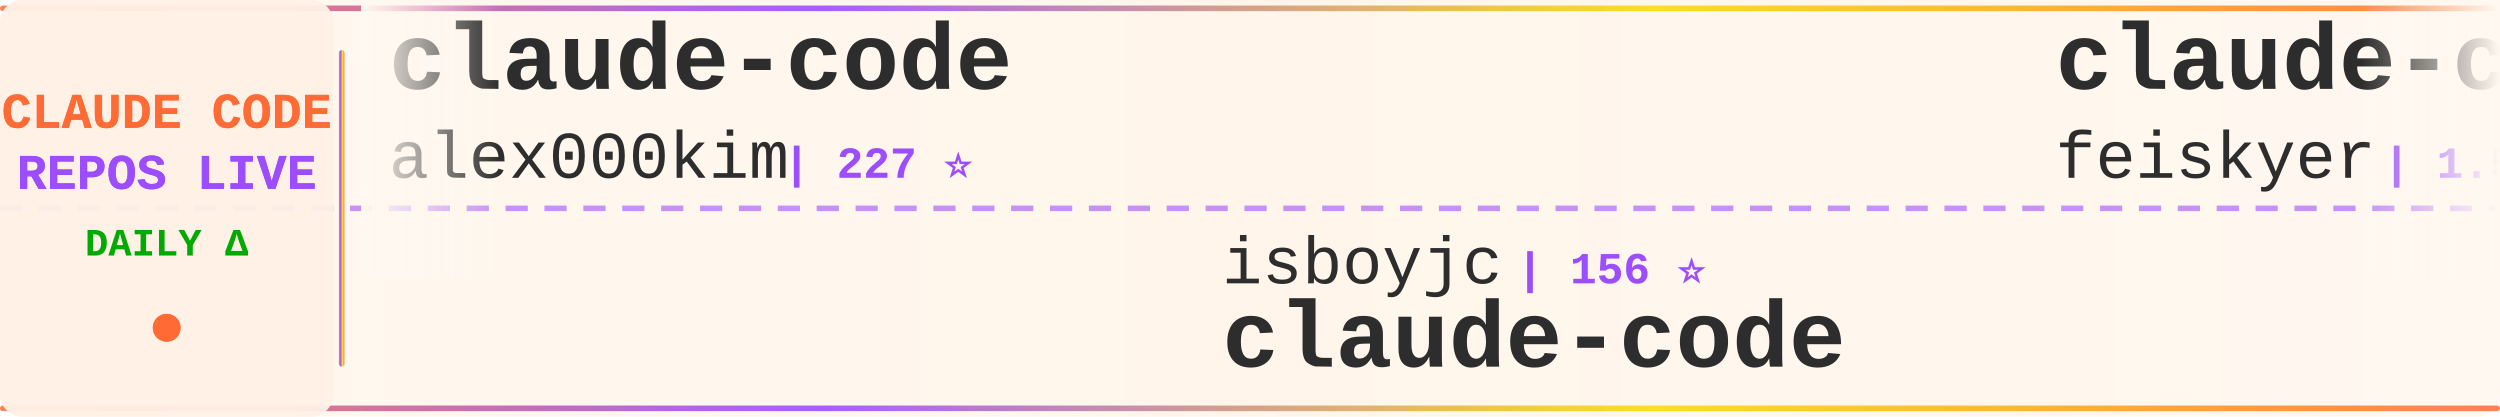
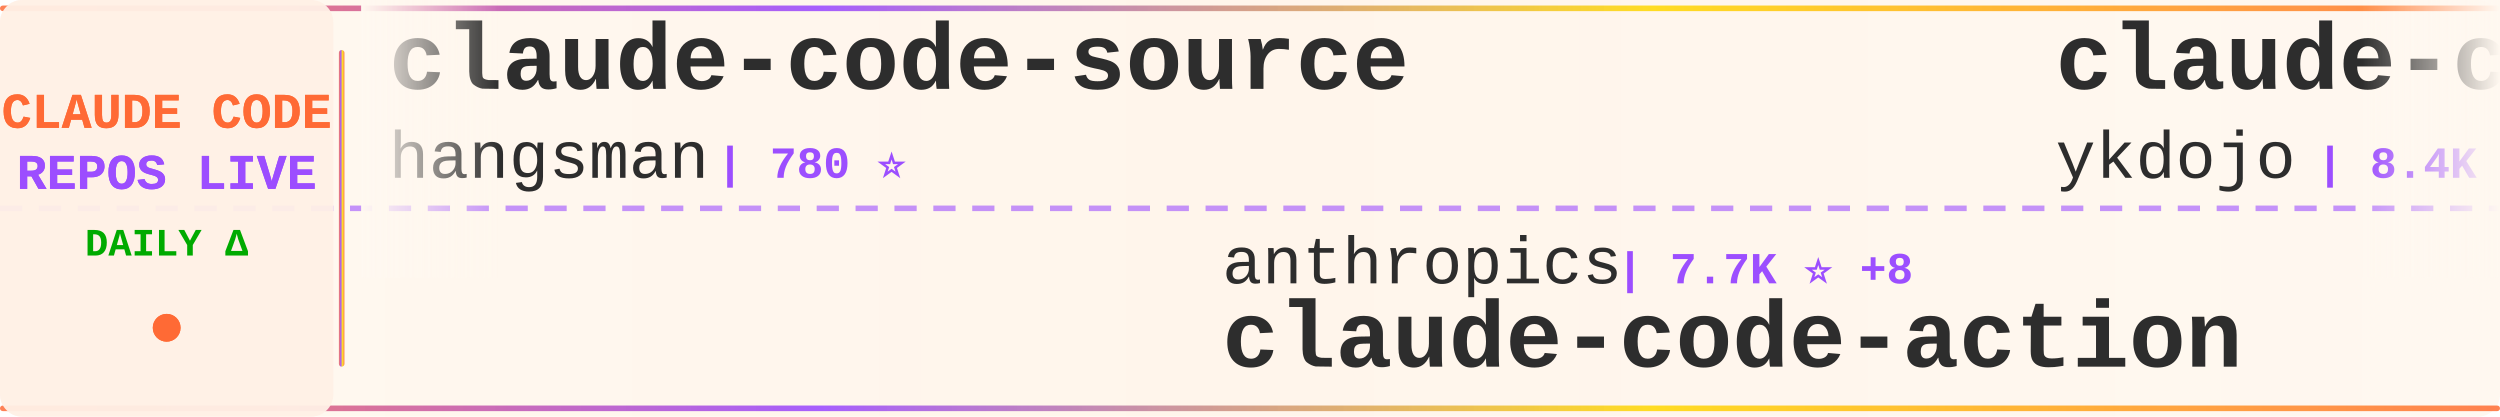
<svg xmlns="http://www.w3.org/2000/svg" width="900" height="150">
  <defs>
    <linearGradient id="tickerBg" x1="0%" y1="0%" x2="100%" y2="0%">
      <stop offset="0%" style="stop-color:#fff8f0;stop-opacity:0.98" />
      <stop offset="50%" style="stop-color:#fff5eb;stop-opacity:1" />
      <stop offset="100%" style="stop-color:#fff8f0;stop-opacity:0.98" />
    </linearGradient>
    <linearGradient id="borderGrad" x1="0%" y1="0%" x2="100%" y2="0%">
      <stop offset="0%" style="stop-color:#FF6B35;stop-opacity:0.85">
        <animate attributeName="stop-opacity" values="0.85;1;0.85" dur="2s" repeatCount="indefinite" />
      </stop>
      <stop offset="33%" style="stop-color:#9C4EFF;stop-opacity:0.9">
        <animate attributeName="stop-opacity" values="0.9;1;0.9" dur="2.2s" repeatCount="indefinite" />
      </stop>
      <stop offset="66%" style="stop-color:#FFD700;stop-opacity:0.85">
        <animate attributeName="stop-opacity" values="0.85;1;0.85" dur="1.8s" repeatCount="indefinite" />
      </stop>
      <stop offset="100%" style="stop-color:#FF6B35;stop-opacity:0.85">
        <animate attributeName="stop-opacity" values="0.85;1;0.85" dur="2s" repeatCount="indefinite" />
      </stop>
    </linearGradient>
    <filter id="textGlow">
      <feGaussianBlur stdDeviation="0.15" result="coloredBlur" />
      <feMerge>
        <feMergeNode in="coloredBlur" />
        <feMergeNode in="SourceGraphic" />
      </feMerge>
    </filter>
    <filter id="metricGlow">
      <feGaussianBlur stdDeviation="0.2" result="coloredBlur" />
      <feMerge>
        <feMergeNode in="coloredBlur" />
        <feMergeNode in="SourceGraphic" />
      </feMerge>
    </filter>
    <linearGradient id="leftFade" x1="0%" y1="0%" x2="100%" y2="0%">
      <stop offset="0%" style="stop-color:#fff8f0;stop-opacity:1" />
      <stop offset="100%" style="stop-color:#fff8f0;stop-opacity:0" />
    </linearGradient>
    <linearGradient id="rightFade" x1="0%" y1="0%" x2="100%" y2="0%">
      <stop offset="0%" style="stop-color:#fff8f0;stop-opacity:0" />
      <stop offset="100%" style="stop-color:#fff8f0;stop-opacity:1" />
    </linearGradient>
  </defs>
  <rect width="900" height="150" fill="url(#tickerBg)" rx="8" />
  <rect x="0" y="2" width="900" height="2" fill="url(#borderGrad)" rx="1" />
  <rect x="0" y="146" width="900" height="2" fill="url(#borderGrad)" rx="1" />
  <line x1="0" y1="75" x2="900" y2="75" stroke="#9C4EFF" stroke-width="2" stroke-dasharray="8 6" opacity="0.6" />
  <rect x="0" y="0" width="120" height="150" fill="#fff0e6" opacity="0.95" rx="8" />
  <text x="60" y="46" font-family="'Courier New', monospace" font-size="18" font-weight="bold" fill="#FF6B35" text-anchor="middle" filter="url(#textGlow)">
    CLAUDE CODE
  </text>
  <text x="60" y="68" font-family="'Courier New', monospace" font-size="18" font-weight="bold" fill="#9C4EFF" text-anchor="middle" filter="url(#textGlow)">
    REPOS LIVE
  </text>
  <text x="60" y="92" font-family="'Courier New', monospace" font-size="14" font-weight="bold" fill="#00aa00" text-anchor="middle">
    DAILY Δ
  </text>
  <circle cx="60" cy="118" r="5" fill="#FF6B35" filter="url(#metricGlow)">
    <animate attributeName="r" values="4;6;4" dur="1.5s" repeatCount="indefinite" />
    <animate attributeName="opacity" values="0.6;1;0.6" dur="1.5s" repeatCount="indefinite" />
  </circle>
  <rect x="122" y="18" width="2" height="114" fill="url(#borderGrad)" rx="1" />
  <clipPath id="tickerClip">
    <rect x="130" y="0" width="770" height="150" />
  </clipPath>
  <g clip-path="url(#tickerClip)">
    <g id="tickerItems">
      <animateTransform attributeName="transform" attributeType="XML" type="translate" from="0 0" to="-3000 0" dur="54s" repeatCount="indefinite" />
      <g transform="translate(0, 0)">
-         <text x="140" y="32" font-family="'Courier New', monospace" font-size="34" font-weight="bold" fill="#2d2d2d">claude-code</text>
-         <text x="140" y="64" font-family="'Courier New', monospace" font-size="24" font-weight="normal" fill="#2d2d2d" opacity="1.0">alex000kim</text>
-         <text x="282" y="64" font-family="'Courier New', monospace" font-size="16" font-weight="bold" fill="#9C4EFF"> | 227 ⭐</text>
+         <text x="140" y="32" font-family="'Courier New', monospace" font-size="34" font-weight="bold" fill="#2d2d2d">claude-code-source</text>
+         <text x="140" y="64" font-family="'Courier New', monospace" font-size="24" font-weight="normal" fill="#2d2d2d" opacity="1.0">hangsman</text>
+         <text x="258" y="64" font-family="'Courier New', monospace" font-size="16" font-weight="bold" fill="#9C4EFF"> | 780 ⭐</text>
      </g>
      <g transform="translate(300, 0)">
-         <text x="140" y="102" font-family="'Courier New', monospace" font-size="24" font-weight="normal" fill="#2d2d2d" opacity="1.0">isboyjc</text>
-         <text x="246" y="102" font-family="'Courier New', monospace" font-size="16" font-weight="bold" fill="#9C4EFF"> | 156 ⭐</text>
-         <text x="140" y="132" font-family="'Courier New', monospace" font-size="34" font-weight="bold" fill="#2d2d2d">claude-code</text>
+         <text x="140" y="102" font-family="'Courier New', monospace" font-size="24" font-weight="normal" fill="#2d2d2d" opacity="1.0">anthropics</text>
+         <text x="282" y="102" font-family="'Courier New', monospace" font-size="16" font-weight="bold" fill="#9C4EFF"> | 7.7K ⭐ +8</text>
+         <text x="140" y="132" font-family="'Courier New', monospace" font-size="34" font-weight="bold" fill="#2d2d2d">claude-code-action</text>
      </g>
      <g transform="translate(600, 0)">
-         <text x="140" y="32" font-family="'Courier New', monospace" font-size="34" font-weight="bold" fill="#2d2d2d">claude-code-settings</text>
-         <text x="140" y="64" font-family="'Courier New', monospace" font-size="24" font-weight="normal" fill="#2d2d2d" opacity="1.0">feiskyer</text>
-         <text x="258" y="64" font-family="'Courier New', monospace" font-size="16" font-weight="bold" fill="#9C4EFF"> | 1.5K ⭐</text>
+         <text x="140" y="32" font-family="'Courier New', monospace" font-size="34" font-weight="bold" fill="#2d2d2d">claude-code-tips</text>
+         <text x="140" y="64" font-family="'Courier New', monospace" font-size="24" font-weight="normal" fill="#2d2d2d" opacity="1.0">ykdojo</text>
+         <text x="234" y="64" font-family="'Courier New', monospace" font-size="16" font-weight="bold" fill="#9C4EFF"> | 8.4K ⭐ +18</text>
      </g>
      <g transform="translate(900, 0)">
-         <text x="140" y="102" font-family="'Courier New', monospace" font-size="24" font-weight="normal" fill="#2d2d2d" opacity="1.0">frankbria</text>
-         <text x="270" y="102" font-family="'Courier New', monospace" font-size="16" font-weight="bold" fill="#9C4EFF"> | 9.2K ⭐ +3</text>
-         <text x="140" y="132" font-family="'Courier New', monospace" font-size="34" font-weight="bold" fill="#2d2d2d">ralph-claude-code</text>
+         <text x="140" y="102" font-family="'Courier New', monospace" font-size="24" font-weight="normal" fill="#2d2d2d" opacity="1.0">777genius</text>
+         <text x="270" y="102" font-family="'Courier New', monospace" font-size="16" font-weight="bold" fill="#9C4EFF"> | 912 ⭐</text>
+         <text x="140" y="132" font-family="'Courier New', monospace" font-size="34" font-weight="bold" fill="#2d2d2d">claude-code-source-code</text>
      </g>
      <g transform="translate(1200, 0)">
-         <text x="140" y="32" font-family="'Courier New', monospace" font-size="34" font-weight="bold" fill="#2d2d2d">Claude-Code-Workflow</text>
-         <text x="140" y="64" font-family="'Courier New', monospace" font-size="24" font-weight="normal" fill="#2d2d2d" opacity="1.0">catlog22</text>
-         <text x="258" y="64" font-family="'Courier New', monospace" font-size="16" font-weight="bold" fill="#9C4EFF"> | 2.0K ⭐ +2</text>
+         <text x="140" y="32" font-family="'Courier New', monospace" font-size="34" font-weight="bold" fill="#2d2d2d">how-claude-code-works</text>
+         <text x="140" y="64" font-family="'Courier New', monospace" font-size="24" font-weight="normal" fill="#2d2d2d" opacity="1.0">Windy3f3f3f3f</text>
+         <text x="318" y="64" font-family="'Courier New', monospace" font-size="16" font-weight="bold" fill="#9C4EFF"> | 2.4K ⭐ +7</text>
      </g>
      <g transform="translate(1500, 0)">
-         <text x="140" y="102" font-family="'Courier New', monospace" font-size="24" font-weight="normal" fill="#2d2d2d" opacity="1.0">Yuyz0112</text>
-         <text x="258" y="102" font-family="'Courier New', monospace" font-size="16" font-weight="bold" fill="#9C4EFF"> | 2.4K ⭐</text>
-         <text x="140" y="132" font-family="'Courier New', monospace" font-size="34" font-weight="bold" fill="#2d2d2d">claude-code-reverse</text>
+         <text x="140" y="102" font-family="'Courier New', monospace" font-size="24" font-weight="normal" fill="#2d2d2d" opacity="1.0">alex000kim</text>
+         <text x="282" y="102" font-family="'Courier New', monospace" font-size="16" font-weight="bold" fill="#9C4EFF"> | 227 ⭐</text>
+         <text x="140" y="132" font-family="'Courier New', monospace" font-size="34" font-weight="bold" fill="#2d2d2d">claude-code</text>
      </g>
      <g transform="translate(1800, 0)">
        <text x="140" y="32" font-family="'Courier New', monospace" font-size="34" font-weight="bold" fill="#2d2d2d">claude-code-guide</text>
        <text x="140" y="64" font-family="'Courier New', monospace" font-size="24" font-weight="normal" fill="#2d2d2d" opacity="1.0">zebbern</text>
        <text x="246" y="64" font-family="'Courier New', monospace" font-size="16" font-weight="bold" fill="#9C4EFF"> | 4.2K ⭐ +3</text>
      </g>
      <g transform="translate(2100, 0)">
-         <text x="140" y="102" font-family="'Courier New', monospace" font-size="24" font-weight="normal" fill="#2d2d2d" opacity="1.0">darcyegb</text>
-         <text x="258" y="102" font-family="'Courier New', monospace" font-size="16" font-weight="bold" fill="#9C4EFF"> | 701 ⭐</text>
-         <text x="140" y="132" font-family="'Courier New', monospace" font-size="34" font-weight="bold" fill="#2d2d2d">ClaudeCodeAgents</text>
+         <text x="140" y="102" font-family="'Courier New', monospace" font-size="24" font-weight="normal" fill="#2d2d2d" opacity="1.0">frankbria</text>
+         <text x="270" y="102" font-family="'Courier New', monospace" font-size="16" font-weight="bold" fill="#9C4EFF"> | 9.2K ⭐ +3</text>
+         <text x="140" y="132" font-family="'Courier New', monospace" font-size="34" font-weight="bold" fill="#2d2d2d">ralph-claude-code</text>
      </g>
      <g transform="translate(2400, 0)">
        <text x="140" y="32" font-family="'Courier New', monospace" font-size="34" font-weight="bold" fill="#2d2d2d">claude-code</text>
-         <text x="140" y="64" font-family="'Courier New', monospace" font-size="24" font-weight="normal" fill="#2d2d2d" opacity="1.0">jarmuine</text>
-         <text x="258" y="64" font-family="'Courier New', monospace" font-size="16" font-weight="bold" fill="#9C4EFF"> | 2.2K ⭐ +1</text>
+         <text x="140" y="64" font-family="'Courier New', monospace" font-size="24" font-weight="normal" fill="#2d2d2d" opacity="1.0">xorespesp</text>
+         <text x="270" y="64" font-family="'Courier New', monospace" font-size="16" font-weight="bold" fill="#9C4EFF"> | 225 ⭐ +1</text>
      </g>
      <g transform="translate(2700, 0)">
-         <text x="140" y="102" font-family="'Courier New', monospace" font-size="24" font-weight="normal" fill="#2d2d2d" opacity="1.0">lintsinghua</text>
-         <text x="294" y="102" font-family="'Courier New', monospace" font-size="16" font-weight="bold" fill="#9C4EFF"> | 3.4K ⭐ +8</text>
-         <text x="140" y="132" font-family="'Courier New', monospace" font-size="34" font-weight="bold" fill="#2d2d2d">claude-code-book</text>
+         <text x="140" y="102" font-family="'Courier New', monospace" font-size="24" font-weight="normal" fill="#2d2d2d" opacity="1.0">wanshuiyin</text>
+         <text x="282" y="102" font-family="'Courier New', monospace" font-size="16" font-weight="bold" fill="#9C4EFF"> | 10.5K ⭐ +61</text>
+         <text x="140" y="132" font-family="'Courier New', monospace" font-size="34" font-weight="bold" fill="#2d2d2d">Auto-claude-code-researc...</text>
      </g>
      <g transform="translate(3000, 0)">
-         <text x="140" y="32" font-family="'Courier New', monospace" font-size="34" font-weight="bold" fill="#2d2d2d">claude-code</text>
-         <text x="140" y="64" font-family="'Courier New', monospace" font-size="24" font-weight="normal" fill="#2d2d2d" opacity="1.0">alex000kim</text>
-         <text x="282" y="64" font-family="'Courier New', monospace" font-size="16" font-weight="bold" fill="#9C4EFF"> | 227 ⭐</text>
+         <text x="140" y="32" font-family="'Courier New', monospace" font-size="34" font-weight="bold" fill="#2d2d2d">claude-code-source</text>
+         <text x="140" y="64" font-family="'Courier New', monospace" font-size="24" font-weight="normal" fill="#2d2d2d" opacity="1.0">hangsman</text>
+         <text x="258" y="64" font-family="'Courier New', monospace" font-size="16" font-weight="bold" fill="#9C4EFF"> | 780 ⭐</text>
      </g>
      <g transform="translate(3300, 0)">
-         <text x="140" y="102" font-family="'Courier New', monospace" font-size="24" font-weight="normal" fill="#2d2d2d" opacity="1.0">isboyjc</text>
-         <text x="246" y="102" font-family="'Courier New', monospace" font-size="16" font-weight="bold" fill="#9C4EFF"> | 156 ⭐</text>
-         <text x="140" y="132" font-family="'Courier New', monospace" font-size="34" font-weight="bold" fill="#2d2d2d">claude-code</text>
+         <text x="140" y="102" font-family="'Courier New', monospace" font-size="24" font-weight="normal" fill="#2d2d2d" opacity="1.0">anthropics</text>
+         <text x="282" y="102" font-family="'Courier New', monospace" font-size="16" font-weight="bold" fill="#9C4EFF"> | 7.7K ⭐ +8</text>
+         <text x="140" y="132" font-family="'Courier New', monospace" font-size="34" font-weight="bold" fill="#2d2d2d">claude-code-action</text>
      </g>
      <g transform="translate(3600, 0)">
-         <text x="140" y="32" font-family="'Courier New', monospace" font-size="34" font-weight="bold" fill="#2d2d2d">claude-code-settings</text>
-         <text x="140" y="64" font-family="'Courier New', monospace" font-size="24" font-weight="normal" fill="#2d2d2d" opacity="1.0">feiskyer</text>
-         <text x="258" y="64" font-family="'Courier New', monospace" font-size="16" font-weight="bold" fill="#9C4EFF"> | 1.5K ⭐</text>
+         <text x="140" y="32" font-family="'Courier New', monospace" font-size="34" font-weight="bold" fill="#2d2d2d">claude-code-tips</text>
+         <text x="140" y="64" font-family="'Courier New', monospace" font-size="24" font-weight="normal" fill="#2d2d2d" opacity="1.0">ykdojo</text>
+         <text x="234" y="64" font-family="'Courier New', monospace" font-size="16" font-weight="bold" fill="#9C4EFF"> | 8.4K ⭐ +18</text>
      </g>
      <g transform="translate(3900, 0)">
-         <text x="140" y="102" font-family="'Courier New', monospace" font-size="24" font-weight="normal" fill="#2d2d2d" opacity="1.0">frankbria</text>
-         <text x="270" y="102" font-family="'Courier New', monospace" font-size="16" font-weight="bold" fill="#9C4EFF"> | 9.2K ⭐ +3</text>
-         <text x="140" y="132" font-family="'Courier New', monospace" font-size="34" font-weight="bold" fill="#2d2d2d">ralph-claude-code</text>
+         <text x="140" y="102" font-family="'Courier New', monospace" font-size="24" font-weight="normal" fill="#2d2d2d" opacity="1.0">777genius</text>
+         <text x="270" y="102" font-family="'Courier New', monospace" font-size="16" font-weight="bold" fill="#9C4EFF"> | 912 ⭐</text>
+         <text x="140" y="132" font-family="'Courier New', monospace" font-size="34" font-weight="bold" fill="#2d2d2d">claude-code-source-code</text>
      </g>
    </g>
  </g>
  <rect x="130" y="0" width="50" height="100" fill="url(#leftFade)" />
  <rect x="850" y="0" width="50" height="100" fill="url(#rightFade)" />
</svg>
